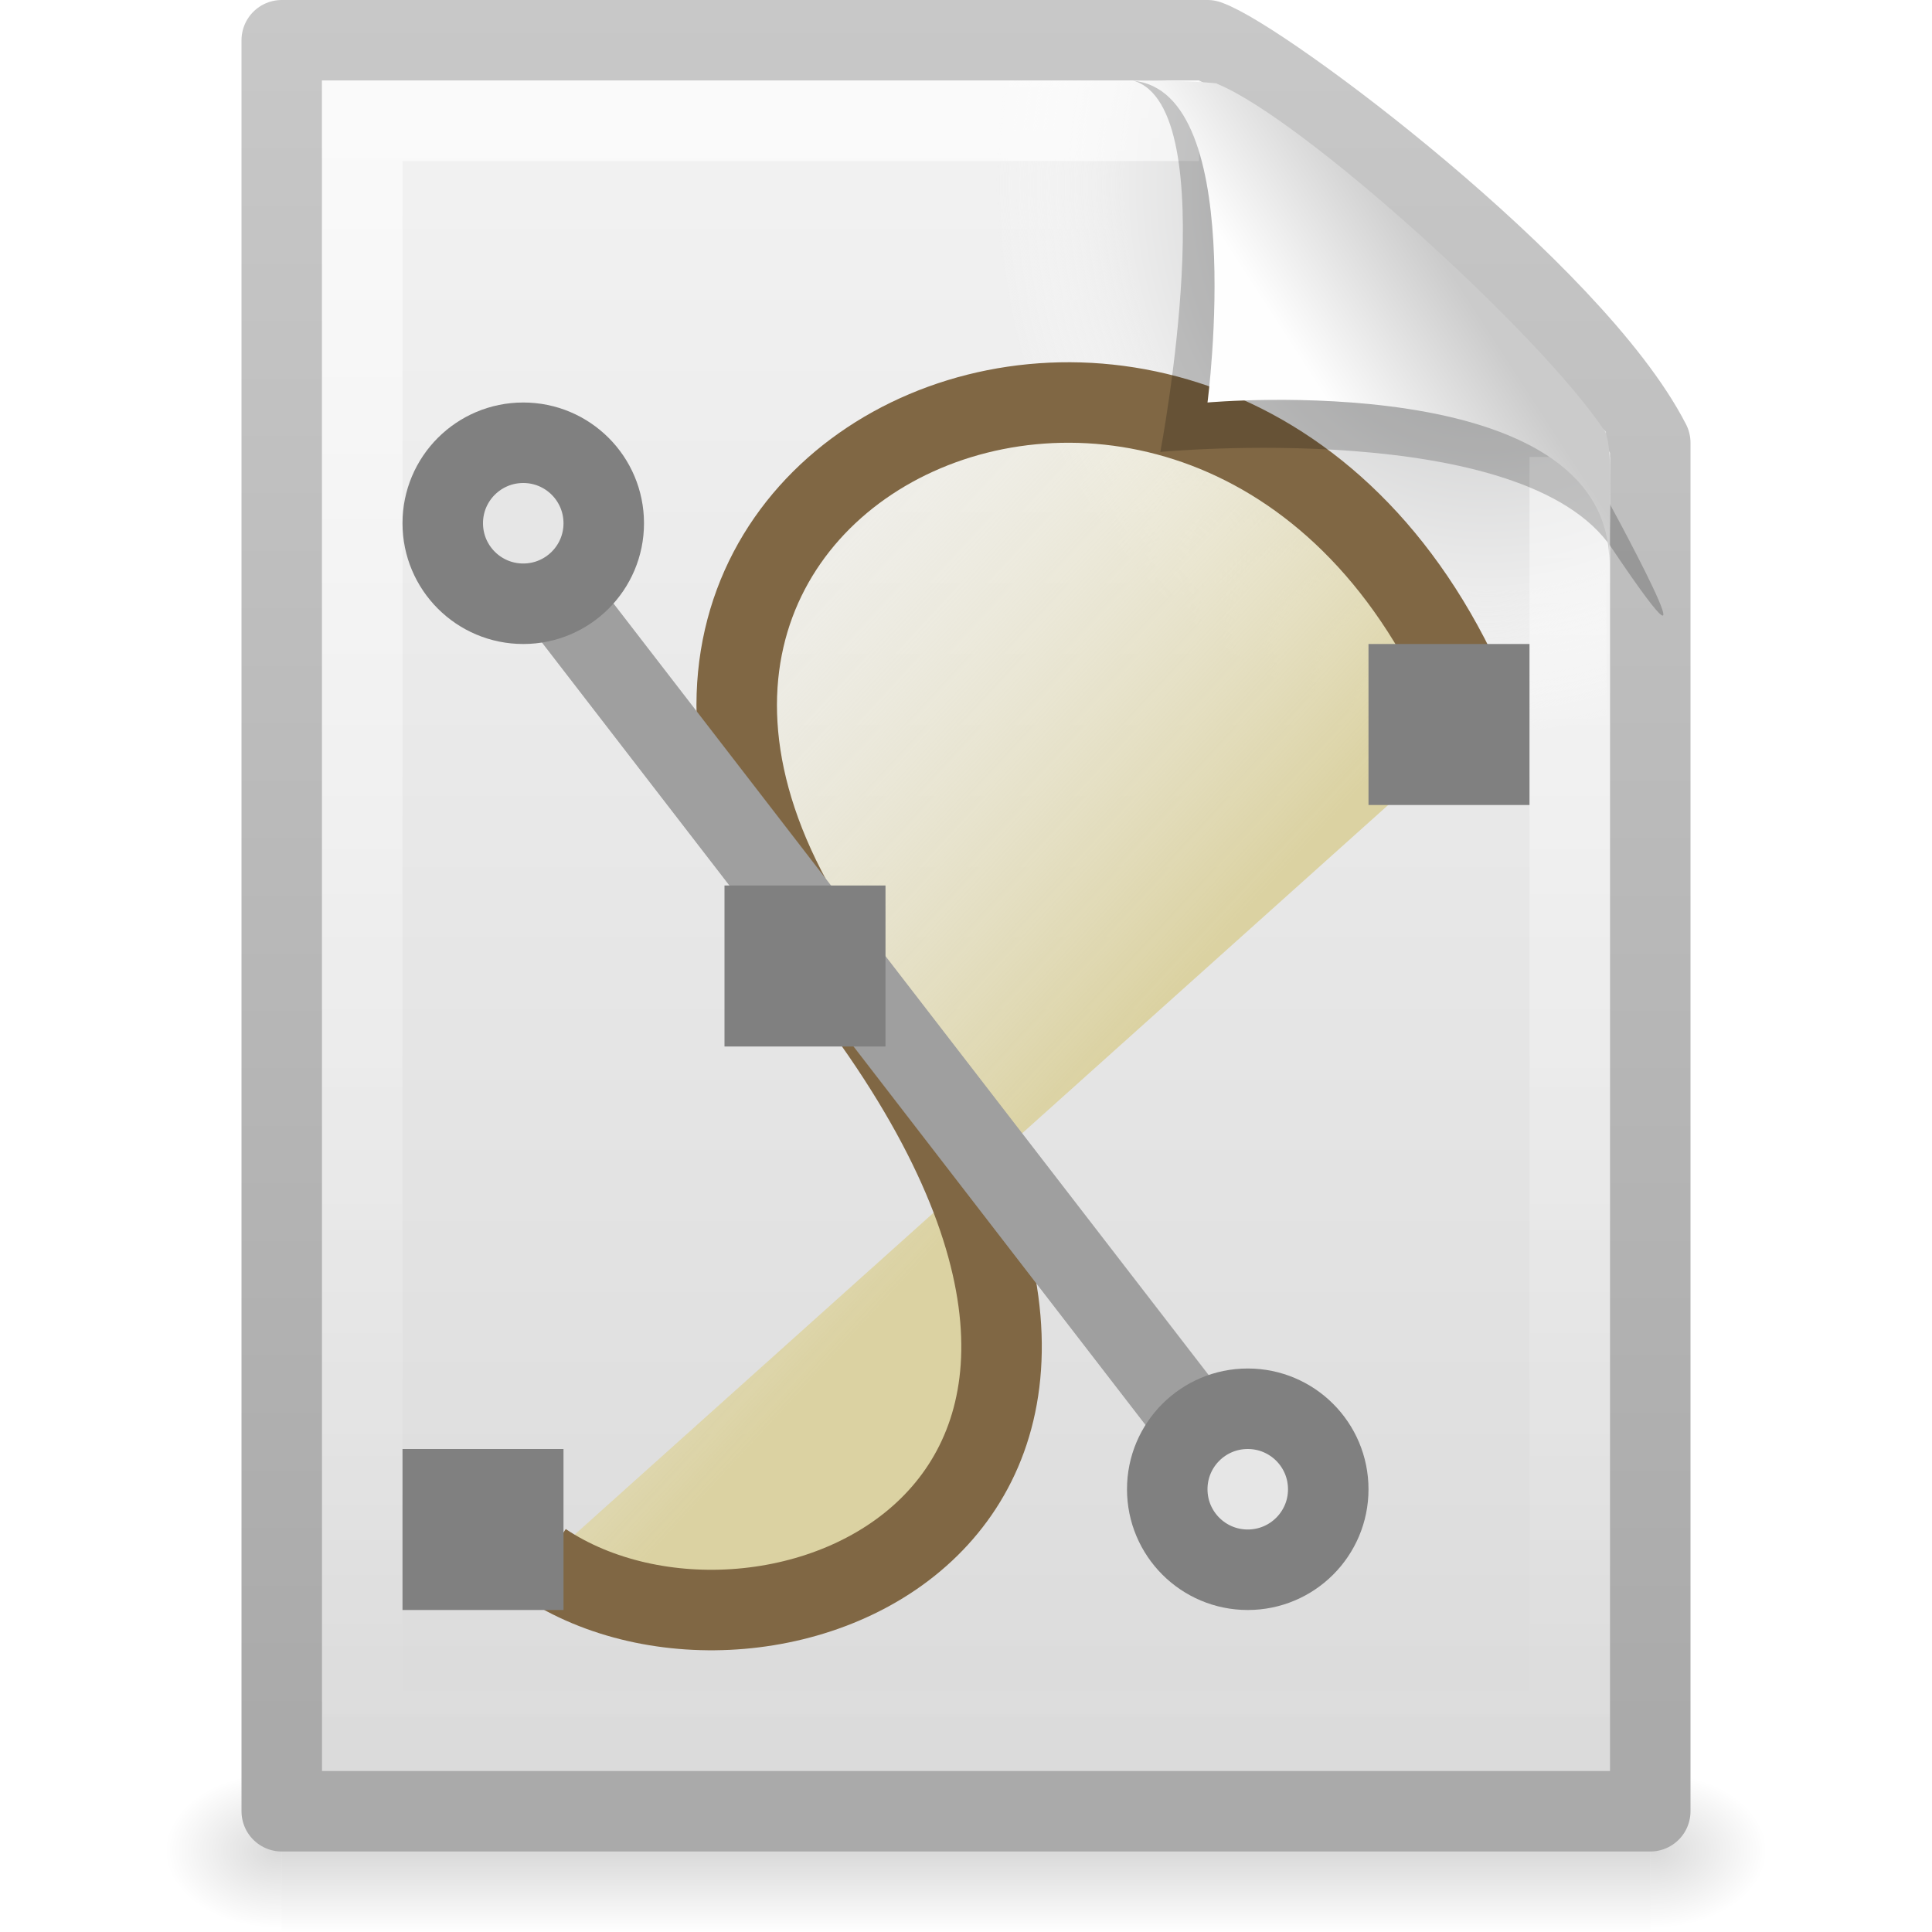
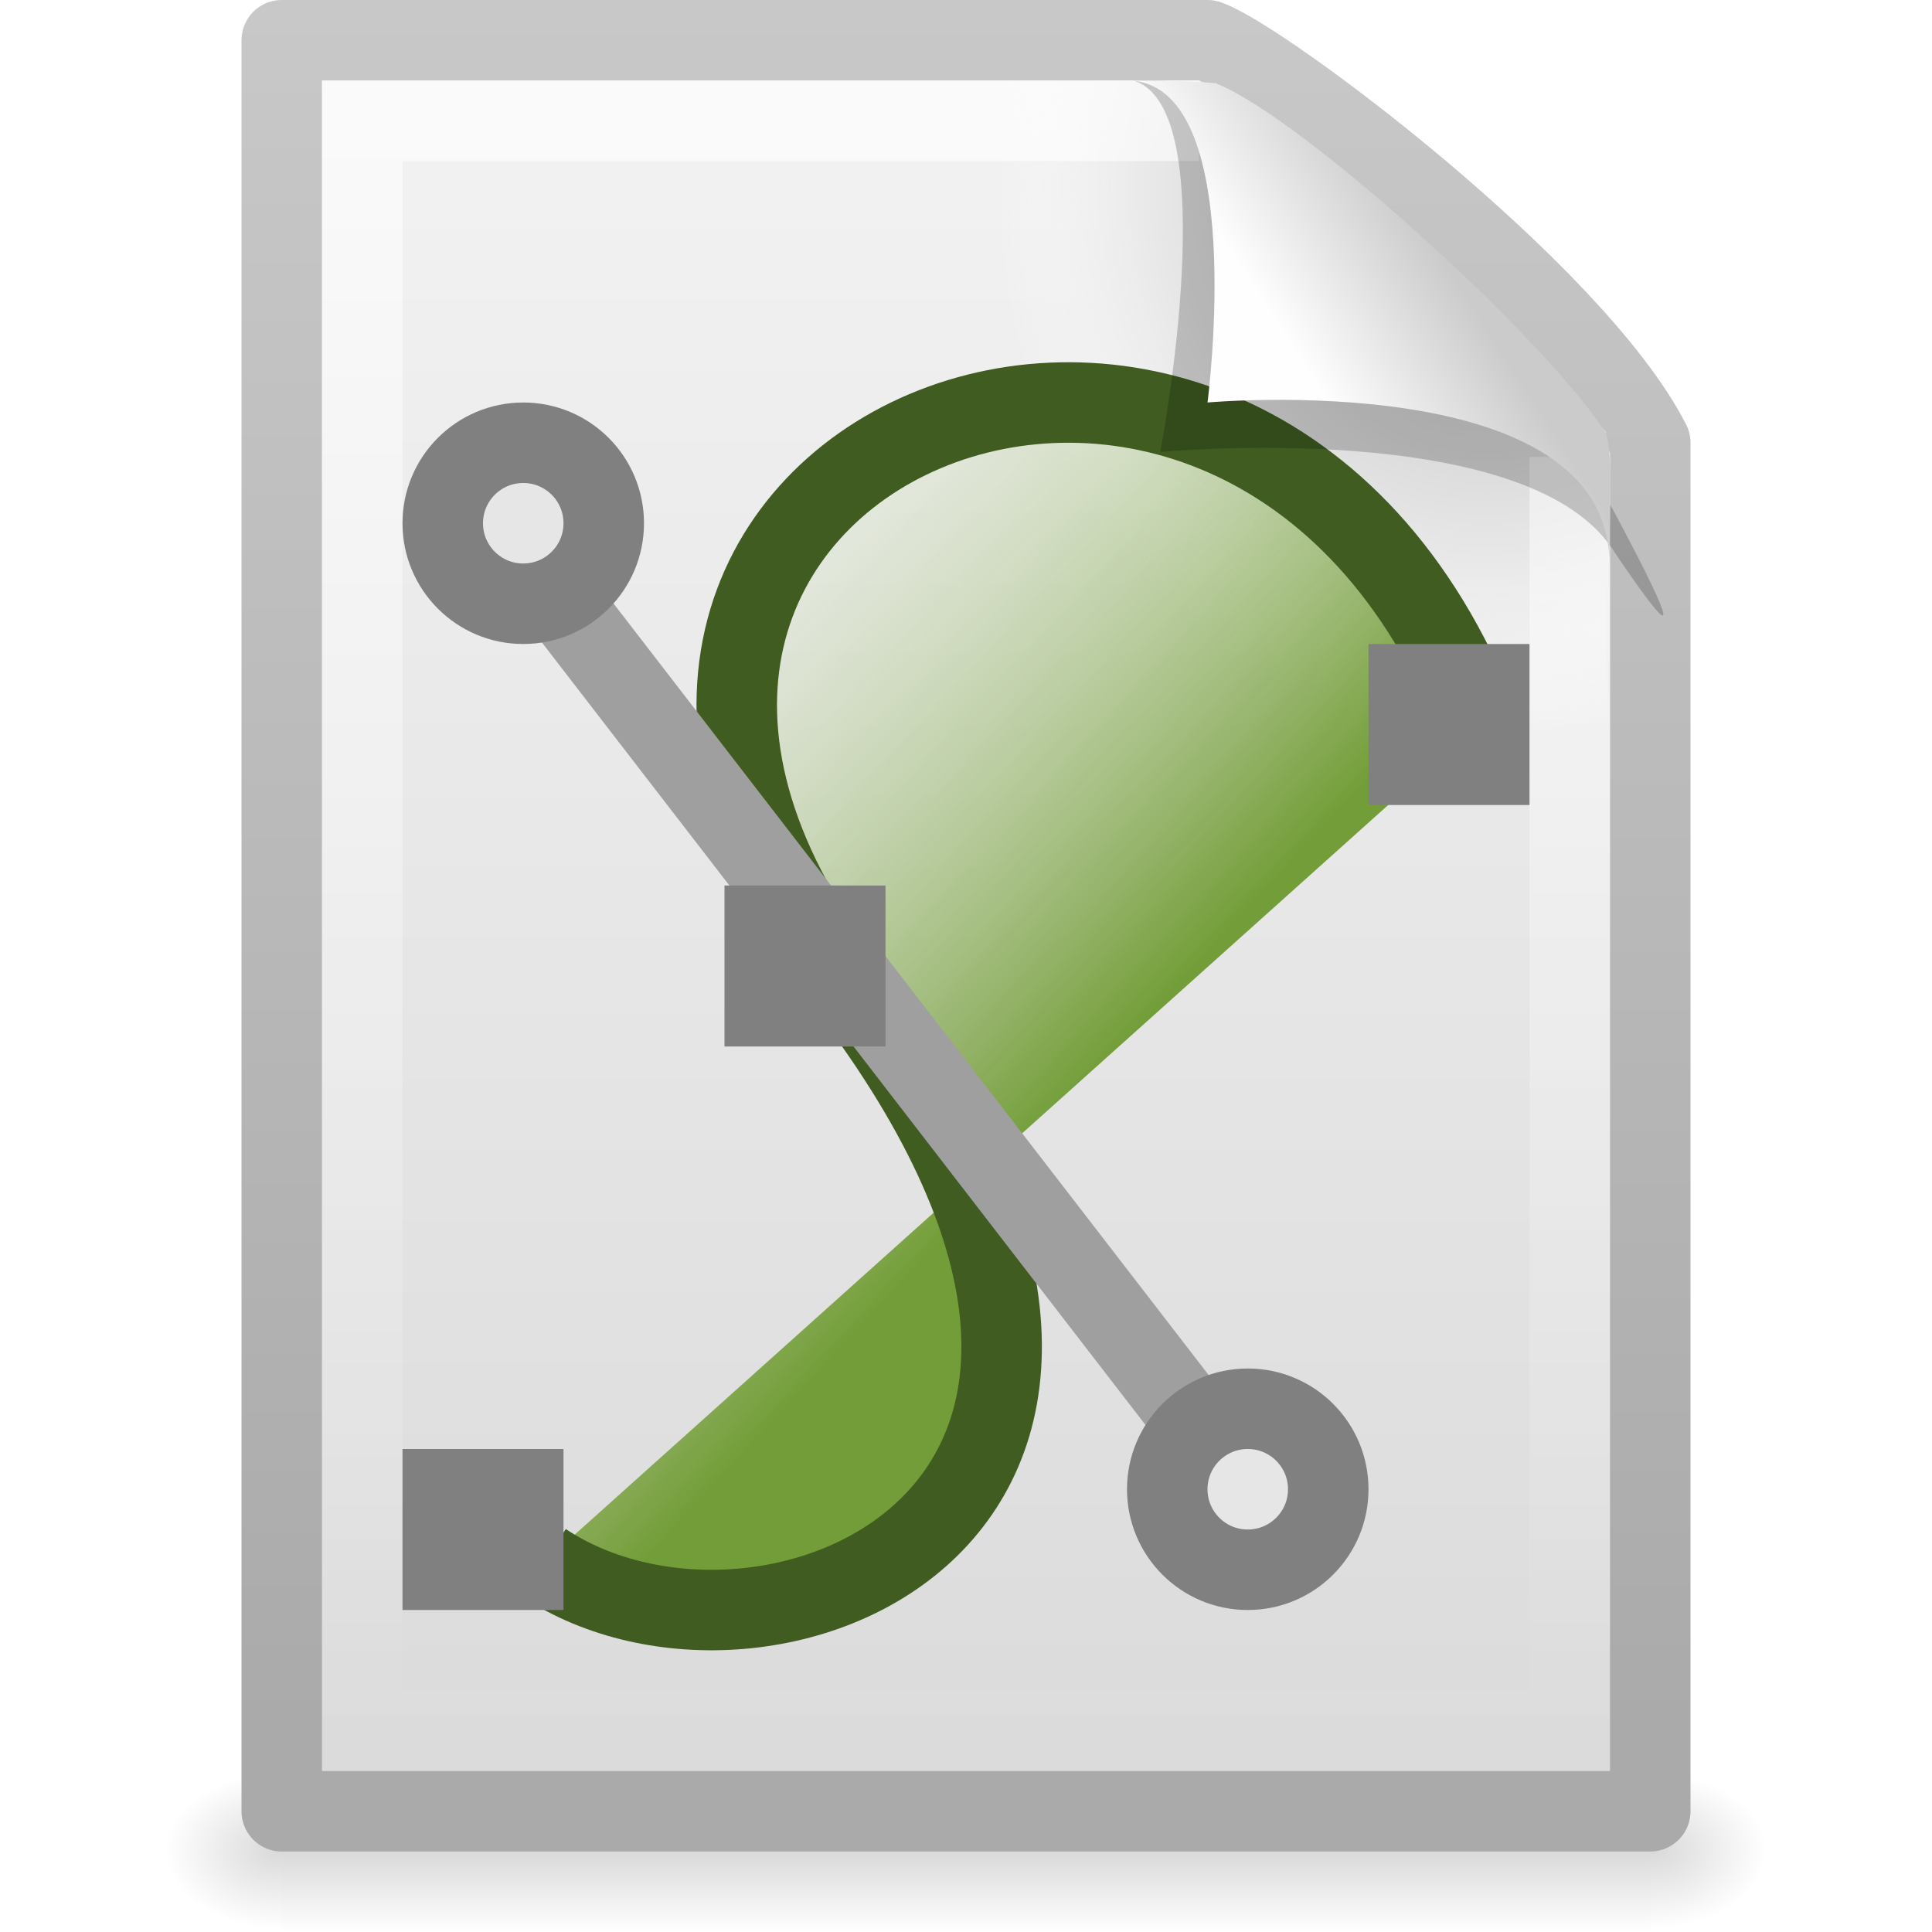
- <svg xmlns="http://www.w3.org/2000/svg" xmlns:xlink="http://www.w3.org/1999/xlink" version="1.0" width="24" height="24" id="svg2770">
+ <svg xmlns="http://www.w3.org/2000/svg" xmlns:xlink="http://www.w3.org/1999/xlink" id="svg2770" height="24" width="24" version="1.0">
  <defs id="defs2772">
-     <linearGradient id="linearGradient5048">
-       <stop id="stop5050" style="stop-color:#000000;stop-opacity:0" offset="0" />
-       <stop id="stop5056" style="stop-color:#000000;stop-opacity:1" offset="0.5" />
-       <stop id="stop5052" style="stop-color:#000000;stop-opacity:0" offset="1" />
+     <linearGradient id="linearGradient2447" y2="609.51" gradientUnits="userSpaceOnUse" x2="302.86" gradientTransform="matrix(.035207 0 0 .0082353 -.72485 18.981)" y1="366.65" x1="302.86">
+       <stop id="stop5050" style="stop-opacity:0" offset="0" />
+       <stop id="stop5056" offset=".5" />
+       <stop id="stop5052" style="stop-opacity:0" offset="1" />
    </linearGradient>
-     <linearGradient x1="302.857" y1="366.648" x2="302.857" y2="609.505" id="linearGradient2447" xlink:href="#linearGradient5048" gradientUnits="userSpaceOnUse" gradientTransform="matrix(0.0352071,0,0,0.00823529,-0.724852,18.98055)" />
-     <radialGradient cx="605.714" cy="486.648" r="117.143" fx="605.714" fy="486.648" id="radialGradient2444" xlink:href="#linearGradient5060" gradientUnits="userSpaceOnUse" gradientTransform="matrix(-0.01204859,0,0,0.00823529,10.76121,18.98057)" />
+     <radialGradient id="radialGradient2444" xlink:href="#linearGradient5060" gradientUnits="userSpaceOnUse" cy="486.65" cx="605.71" gradientTransform="matrix(-.012049 0 0 .0082353 10.761 18.981)" r="117.14" />
    <linearGradient id="linearGradient5060">
-       <stop id="stop5062" style="stop-color:#000000;stop-opacity:1" offset="0" />
-       <stop id="stop5064" style="stop-color:#000000;stop-opacity:0" offset="1" />
+       <stop id="stop5062" offset="0" />
+       <stop id="stop5064" style="stop-opacity:0" offset="1" />
    </linearGradient>
-     <radialGradient cx="605.714" cy="486.648" r="117.143" fx="605.714" fy="486.648" id="radialGradient2441" xlink:href="#linearGradient5060" gradientUnits="userSpaceOnUse" gradientTransform="matrix(0.01204859,0,0,0.00823529,13.23879,18.98057)" />
-     <linearGradient id="linearGradient3104">
-       <stop id="stop3106" style="stop-color:#aaaaaa;stop-opacity:1" offset="0" />
-       <stop id="stop3108" style="stop-color:#c8c8c8;stop-opacity:1" offset="1" />
+     <radialGradient id="radialGradient2441" xlink:href="#linearGradient5060" gradientUnits="userSpaceOnUse" cy="486.65" cx="605.71" gradientTransform="matrix(.012049 0 0 .0082353 13.239 18.981)" r="117.14" />
+     <linearGradient id="linearGradient2438" y2="2.906" gradientUnits="userSpaceOnUse" x2="-51.786" gradientTransform="matrix(.39221 0 0 .44736 29.199 -1.2387)" y1="50.786" x1="-51.786">
+       <stop id="stop3106" style="stop-color:#aaa" offset="0" />
+       <stop id="stop3108" style="stop-color:#c8c8c8" offset="1" />
    </linearGradient>
-     <linearGradient x1="-51.786" y1="50.786" x2="-51.786" y2="2.906" id="linearGradient2438" xlink:href="#linearGradient3104" gradientUnits="userSpaceOnUse" gradientTransform="matrix(0.3922135,0,0,0.4473607,29.19929,-1.2387)" />
-     <linearGradient id="linearGradient3600">
-       <stop id="stop3602" style="stop-color:#f4f4f4;stop-opacity:1" offset="0" />
-       <stop id="stop3604" style="stop-color:#dbdbdb;stop-opacity:1" offset="1" />
+     <linearGradient id="linearGradient2435" y2="47.013" gradientUnits="userSpaceOnUse" x2="25.132" gradientTransform="matrix(.48572 0 0 .47803 .34283 -.70595)" y1=".985" x1="25.132">
+       <stop id="stop3602" style="stop-color:#f4f4f4" offset="0" />
+       <stop id="stop3604" style="stop-color:#dbdbdb" offset="1" />
    </linearGradient>
-     <linearGradient x1="25.132" y1="0.985" x2="25.132" y2="47.013" id="linearGradient2435" xlink:href="#linearGradient3600" gradientUnits="userSpaceOnUse" gradientTransform="matrix(0.4857154,0,0,0.4780255,0.3428305,-0.7059501)" />
-     <radialGradient cx="102" cy="112.305" r="139.559" id="XMLID_8_" gradientUnits="userSpaceOnUse">
-       <stop id="stop41" style="stop-color:#b7b8b9;stop-opacity:1" offset="0" />
-       <stop id="stop47" style="stop-color:#ececec;stop-opacity:1" offset="0.189" />
-       <stop id="stop49" style="stop-color:#fafafa;stop-opacity:0" offset="0.257" />
-       <stop id="stop51" style="stop-color:#ffffff;stop-opacity:0" offset="0.301" />
-       <stop id="stop53" style="stop-color:#fafafa;stop-opacity:0" offset="0.531" />
-       <stop id="stop55" style="stop-color:#ebecec;stop-opacity:0" offset="0.845" />
+     <radialGradient id="radialGradient2432" gradientUnits="userSpaceOnUse" cy="112.3" cx="102" gradientTransform="matrix(.17021 0 0 -.19072 1.1064 23.717)" r="139.56">
+       <stop id="stop41" style="stop-color:#b7b8b9" offset="0" />
+       <stop id="stop47" style="stop-color:#ececec" offset=".189" />
+       <stop id="stop49" style="stop-color:#fafafa;stop-opacity:0" offset=".257" />
+       <stop id="stop51" style="stop-color:#fff;stop-opacity:0" offset=".301" />
+       <stop id="stop53" style="stop-color:#fafafa;stop-opacity:0" offset=".531" />
+       <stop id="stop55" style="stop-color:#ebecec;stop-opacity:0" offset=".845" />
      <stop id="stop57" style="stop-color:#e1e2e3;stop-opacity:0" offset="1" />
    </radialGradient>
-     <radialGradient cx="102" cy="112.305" r="139.559" id="radialGradient2432" xlink:href="#XMLID_8_" gradientUnits="userSpaceOnUse" gradientTransform="matrix(0.1702128,0,0,-0.1907226,1.106383,23.7165)" />
-     <linearGradient id="linearGradient3211">
-       <stop id="stop3213" style="stop-color:#ffffff;stop-opacity:1" offset="0" />
-       <stop id="stop3215" style="stop-color:#ffffff;stop-opacity:0" offset="1" />
+     <linearGradient id="linearGradient2429" y2="46.017" gradientUnits="userSpaceOnUse" x2="24" gradientTransform="matrix(.45454 0 0 .46512 1.0909 .33723)" y1="2" x1="24">
+       <stop id="stop3213" style="stop-color:#fff" offset="0" />
+       <stop id="stop3215" style="stop-color:#fff;stop-opacity:0" offset="1" />
    </linearGradient>
-     <linearGradient x1="24" y1="2" x2="24" y2="46.017" id="linearGradient2429" xlink:href="#linearGradient3211" gradientUnits="userSpaceOnUse" gradientTransform="matrix(0.4545444,0,0,0.4651153,1.090934,0.3372293)" />
-     <linearGradient x1="28.534" y1="24.24" x2="16.887" y2="13.664" id="linearGradient2768" xlink:href="#linearGradient3555-691-445" gradientUnits="userSpaceOnUse" gradientTransform="matrix(0.6594275,0,0,0.6465221,-4.032673,-3.594716)" />
-     <linearGradient id="linearGradient8589">
-       <stop id="stop8591" style="stop-color:#fefefe;stop-opacity:1" offset="0" />
-       <stop id="stop8593" style="stop-color:#cbcbcb;stop-opacity:1" offset="1" />
+     <linearGradient id="linearGradient2768" y2="13.664" gradientUnits="userSpaceOnUse" x2="16.887" gradientTransform="matrix(.65943 0 0 .64652 -4.0327 -3.5947)" y1="24.24" x1="28.534">
+       <stop id="stop3388" style="stop-color:#739D38" offset="0" />
+       <stop id="stop3390" style="stop-color:#fff;stop-opacity:0" offset="1" />
    </linearGradient>
-     <linearGradient x1="32.892" y1="8.059" x2="36.358" y2="5.457" id="linearGradient2425" xlink:href="#linearGradient8589" gradientUnits="userSpaceOnUse" gradientTransform="matrix(0.4778466,0,0,0.5524833,0.3722548,-0.0761283)" />
-     <linearGradient id="linearGradient3555-691-445">
-       <stop id="stop3388" style="stop-color:#dbd2a2;stop-opacity:1" offset="0" />
-       <stop id="stop3390" style="stop-color:#ffffff;stop-opacity:0" offset="1" />
+     <linearGradient id="linearGradient2425" y2="5.457" gradientUnits="userSpaceOnUse" x2="36.358" gradientTransform="matrix(.47785 0 0 .55248 .37225 -.076128)" y1="8.059" x1="32.892">
+       <stop id="stop8591" style="stop-color:#fefefe" offset="0" />
+       <stop id="stop8593" style="stop-color:#cbcbcb" offset="1" />
    </linearGradient>
  </defs>
  <g id="layer1">
-     <rect width="17" height="2" x="3.5" y="22" id="rect2879" style="opacity:0.15;fill:url(#linearGradient2447);fill-opacity:1;fill-rule:nonzero;stroke:none;stroke-width:1;marker:none;visibility:visible;display:inline;overflow:visible" />
-     <path d="m 3.5,22 c 0,0 0,2 0,2 C 2.88,24.004 2,23.552 2,23 2,22.448 2.692,22 3.5,22 z" id="path2881" style="opacity:0.15;fill:url(#radialGradient2444);fill-opacity:1;fill-rule:nonzero;stroke:none;stroke-width:1;marker:none;visibility:visible;display:inline;overflow:visible" />
-     <path d="m 20.5,22 c 0,0 0,2 0,2 0.62,0.004 1.5,-0.448 1.5,-1 0,-0.552 -0.692,-1 -1.5,-1 z" id="path2883" style="opacity:0.15;fill:url(#radialGradient2441);fill-opacity:1;fill-rule:nonzero;stroke:none;stroke-width:1;marker:none;visibility:visible;display:inline;overflow:visible" />
-     <path d="m 3.5,0.5 c 3.896,0 7.604,0 11.5,0 C 15.683,0.737 19.541,3.628 20.5,5.5 c 0,5.729 3.9e-5,11.271 3.9e-5,17 -5.667,0 -11.333,0 -17,0 0,-7.333 0,-14.667 0,-22 z" id="path4160" style="fill:url(#linearGradient2435);fill-opacity:1;stroke:url(#linearGradient2438);stroke-width:1;stroke-linecap:butt;stroke-linejoin:round;stroke-miterlimit:4;stroke-opacity:1;stroke-dasharray:none;stroke-dashoffset:0;display:inline" />
-     <path d="M 4.17,22 C 4.076,22 4,21.914 4,21.809 L 4,1.211 C 4,1.106 4.076,1.021 4.17,1.021 7.692,1.073 11.594,0.942 15.111,1.034 L 19.95,5.361 20,21.809 C 20,21.914 19.924,22 19.83,22 L 4.17,22 z" id="path4191" style="fill:url(#radialGradient2432);fill-opacity:1" />
-     <path d="m 19.5,5.677 c 0,5.208 0,10.615 0,15.823 -5,0 -10,0 -15,0 0,-6.667 0,-13.333 0,-20 3.437,0 6.956,0 10.394,0" id="path2435" style="opacity:0.6;fill:none;stroke:url(#linearGradient2429);stroke-width:1;stroke-linecap:butt;stroke-linejoin:miter;stroke-miterlimit:4;stroke-opacity:1;stroke-dasharray:none;stroke-dashoffset:0;display:inline" />
-     <path d="m 6.751,19.411 c 2.754,1.832 8.767,-0.619 3.768,-7.176 C 5.566,5.736 15.442,1.474 18.372,8.989" id="path2783" style="fill:url(#linearGradient2768);fill-opacity:1;fill-rule:evenodd;stroke:#806744;stroke-width:1px;stroke-linecap:butt;stroke-linejoin:miter;stroke-opacity:1" />
-     <rect width="2" height="2" x="5" y="18" id="rect3565" style="fill:#808080;fill-opacity:1;stroke:none" />
-     <rect width="2" height="2" x="17" y="8" id="rect3567" style="fill:#808080;fill-opacity:1;stroke:none" />
-     <path d="M 6.089,6.329 15.589,18.645" id="path3571" style="fill:none;stroke:#9f9f9f;stroke-width:1px;stroke-linecap:butt;stroke-linejoin:miter;stroke-opacity:1" />
-     <path d="m 7.5,6.5 c 3.72e-4,0.552 -0.447,1 -1,1 -0.553,0 -1,-0.448 -1,-1 -3.72e-4,-0.552 0.447,-1 1,-1 0.553,0 1,0.448 1,1 l 0,0 z" id="path3573" style="fill:#e6e6e6;fill-opacity:1;stroke:#808080;stroke-width:1;stroke-linecap:butt;stroke-miterlimit:4;stroke-opacity:1;stroke-dasharray:none" />
-     <path d="m 16.5,18.5 c 3.73e-4,0.552 -0.447,1 -1,1 -0.553,0 -1,-0.448 -1,-1 -3.72e-4,-0.552 0.447,-1 1,-1 0.553,0 1,0.448 1,1 l 0,0 z" id="path3575" style="fill:#e6e6e6;fill-opacity:1;stroke:#808080;stroke-width:1;stroke-linecap:butt;stroke-miterlimit:4;stroke-opacity:1;stroke-dasharray:none" />
-     <rect width="2" height="2" x="9" y="11" id="rect3569" style="fill:#808080;fill-opacity:1;stroke:none" />
-     <path d="m 14.075,1 c 1.156,0.329 0.339,4.614 0.339,4.614 0,0 4.515,-0.428 5.608,1.195 C 21.511,9.022 19.954,6.174 19.849,5.988 19.093,4.648 15.982,1.441 14.803,1.046 14.715,1.017 14.52,1 14.075,1 z" id="path3370" style="opacity:0.2;fill:#000000;fill-opacity:1;fill-rule:evenodd;stroke:none;display:inline" />
-     <path d="m 14,1 c 1.526,0 1,4 1,4 0,0 4.992,-0.453 4.992,2 0,-0.598 0.056,-1.478 -0.064,-1.656 C 19.089,4.101 16.184,1.482 15.13,1.046 15.044,1.011 14.444,1 14,1 z" id="path4474" style="fill:url(#linearGradient2425);fill-opacity:1;fill-rule:evenodd;stroke:none;display:inline" />
+     <rect id="rect2879" style="opacity:.15;fill:url(#linearGradient2447)" height="2" width="17" y="22" x="3.5" />
+     <path id="path2881" style="opacity:.15;fill:url(#radialGradient2444)" d="m3.5 22v2c-0.621 0.004-1.5-0.448-1.5-1s0.692-1 1.5-1z" />
+     <path id="path2883" style="opacity:.15;fill:url(#radialGradient2441)" d="m20.5 22v2c0.62 0.004 1.5-0.448 1.5-1 0-0.552-0.692-1-1.5-1z" />
+     <path id="path4160" style="stroke-linejoin:round;stroke:url(#linearGradient2438);stroke-width:1;fill:url(#linearGradient2435)" d="m3.5 0.5h11.5c0.683 0.237 4.541 3.128 5.5 5 0 5.729 0 11.271 0 17h-17v-22z" />
+     <path id="path4191" style="fill:url(#radialGradient2432)" d="m4.17 22c-0.094 0-0.17-0.086-0.17-0.191v-20.598c0-0.105 0.076-0.191 0.17-0.191 3.522 0.053 7.424-0.079 10.941 0.013l4.839 4.327 0.05 16.448c0 0.105-0.076 0.191-0.17 0.191h-15.66z" />
+     <path id="path2435" style="opacity:.6;stroke:url(#linearGradient2429);fill:none" d="m19.5 5.677v15.823h-15v-20h10.394" />
+     <path id="path2783" style="fill-rule:evenodd;stroke:#405C20;stroke-width:1px;fill:url(#linearGradient2768)" d="m6.752 19.411c2.754 1.832 8.767-0.619 3.768-7.176-4.954-6.499 4.922-10.761 7.852-3.246" />
+     <rect id="rect3565" style="fill:#808080" height="2" width="2" y="18" x="5" />
+     <rect id="rect3567" style="fill:#808080" height="2" width="2" y="8" x="17" />
+     <path id="path3571" style="stroke:#9f9f9f;stroke-width:1px;fill:none" d="m6.089 6.329 9.5 12.316" />
+     <path id="path3573" style="stroke:#808080;fill:#e6e6e6" d="m7.5 6.5c0 0.552-0.447 1-1 1s-1-0.448-1-1c-0-0.552 0.447-1 1-1s1 0.448 1 1z" />
+     <path id="path3575" style="stroke:#808080;fill:#e6e6e6" d="m16.5 18.5c0 0.552-0.447 1-1 1s-1-0.448-1-1c-0-0.552 0.447-1 1-1s1 0.448 1 1z" />
+     <rect id="rect3569" style="fill:#808080" height="2" width="2" y="11" x="9" />
+     <path id="path3370" style="opacity:.2;fill-rule:evenodd" d="m14.075 1c1.156 0.329 0.339 4.614 0.339 4.614s4.515-0.428 5.608 1.195c1.489 2.212-0.068-0.635-0.173-0.822-0.756-1.34-3.867-4.547-5.046-4.941-0.088-0.029-0.283-0.046-0.728-0.046z" />
+     <path id="path4474" style="fill:url(#linearGradient2425);fill-rule:evenodd" d="m14 1c1.526 0 1 4 1 4s4.992-0.453 4.992 2c0-0.598 0.056-1.478-0.064-1.656-0.839-1.243-3.744-3.862-4.798-4.298-0.086-0.036-0.686-0.046-1.13-0.046z" />
  </g>
</svg>
